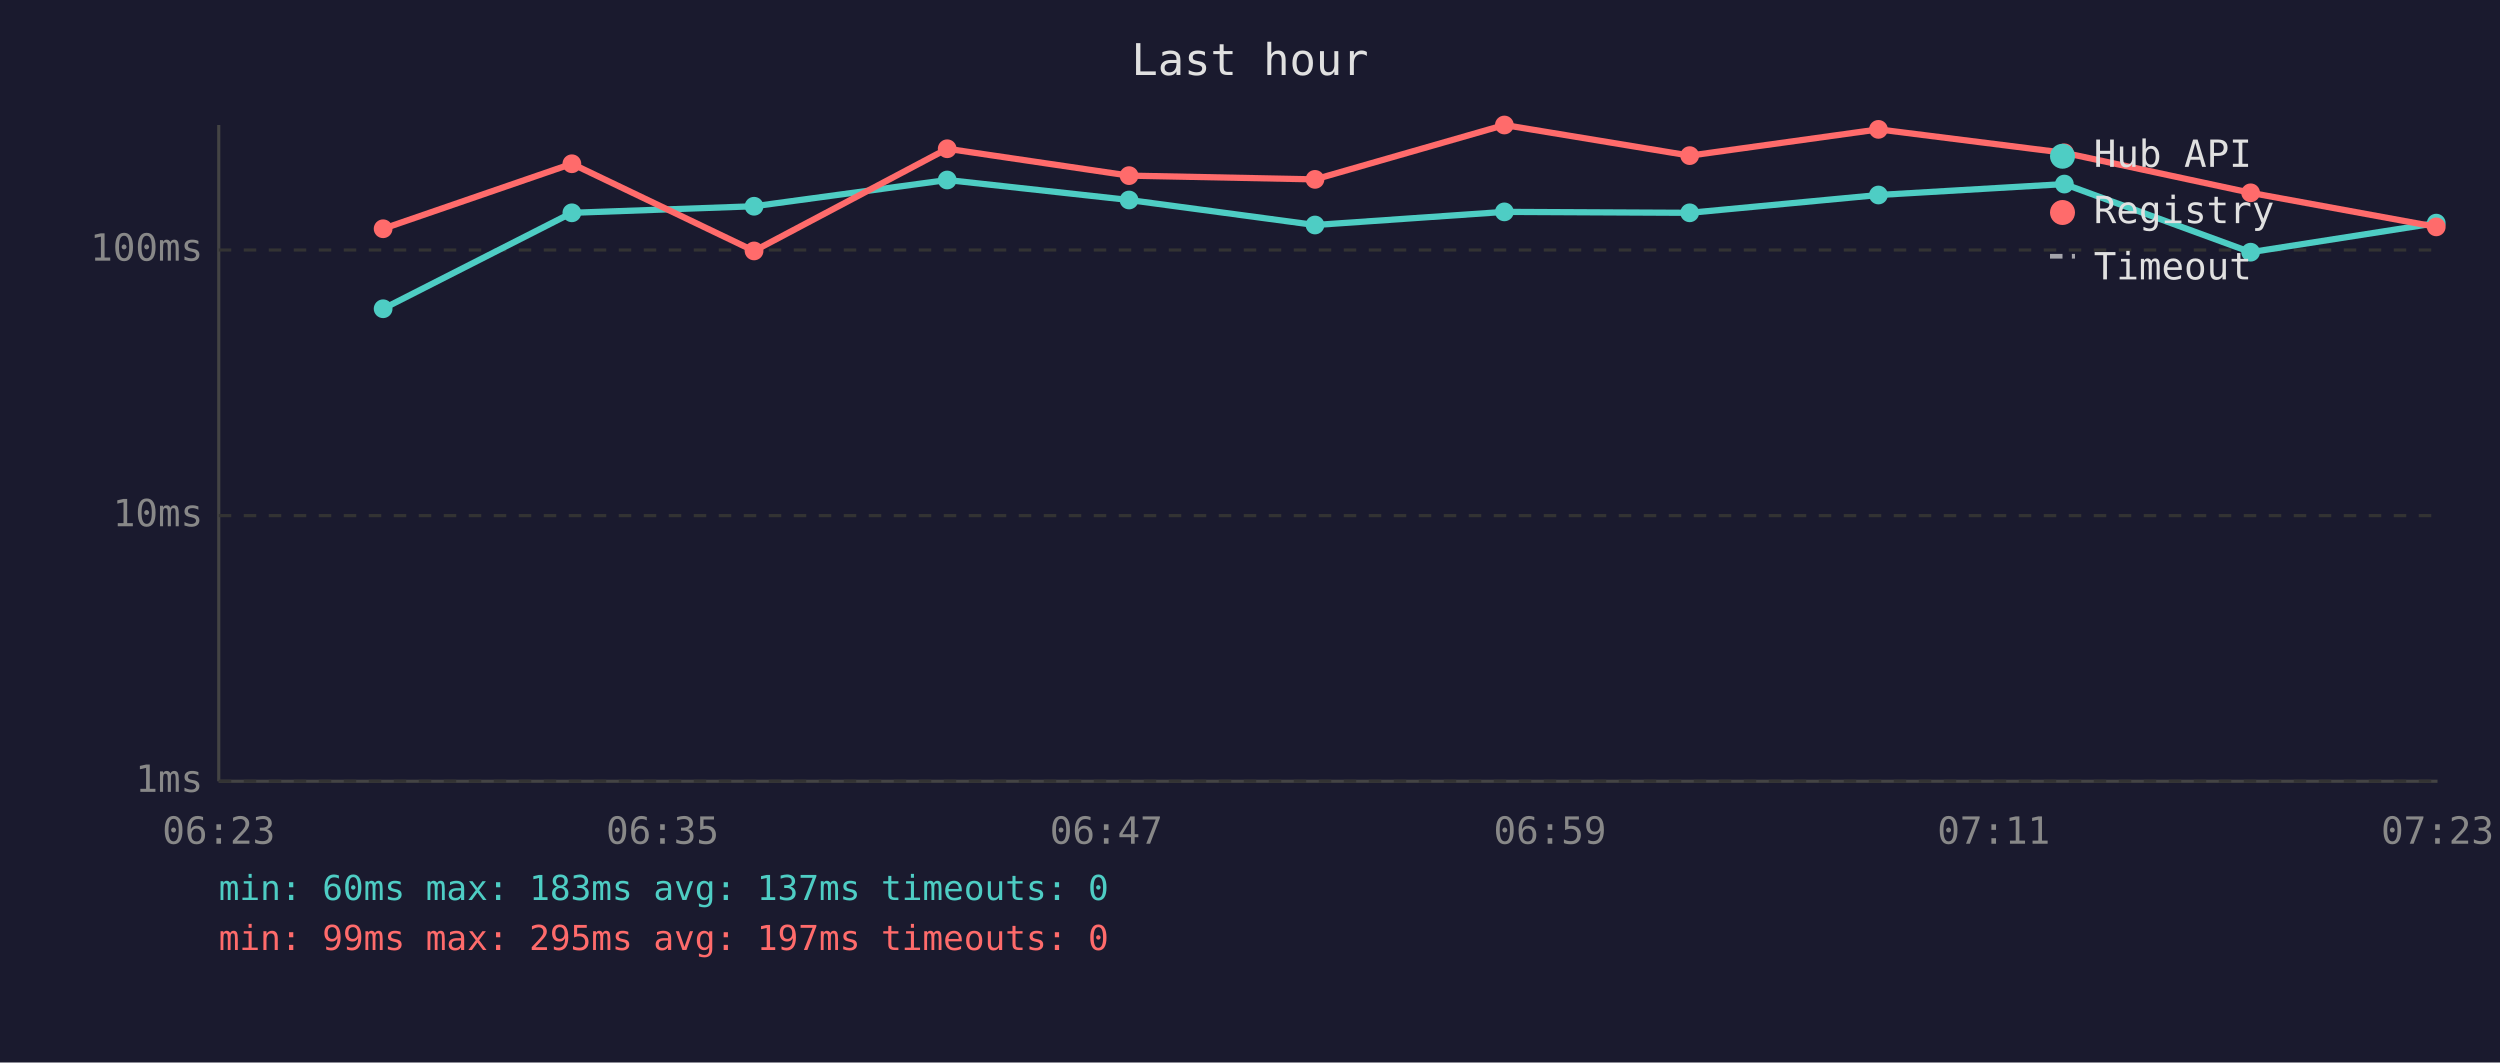
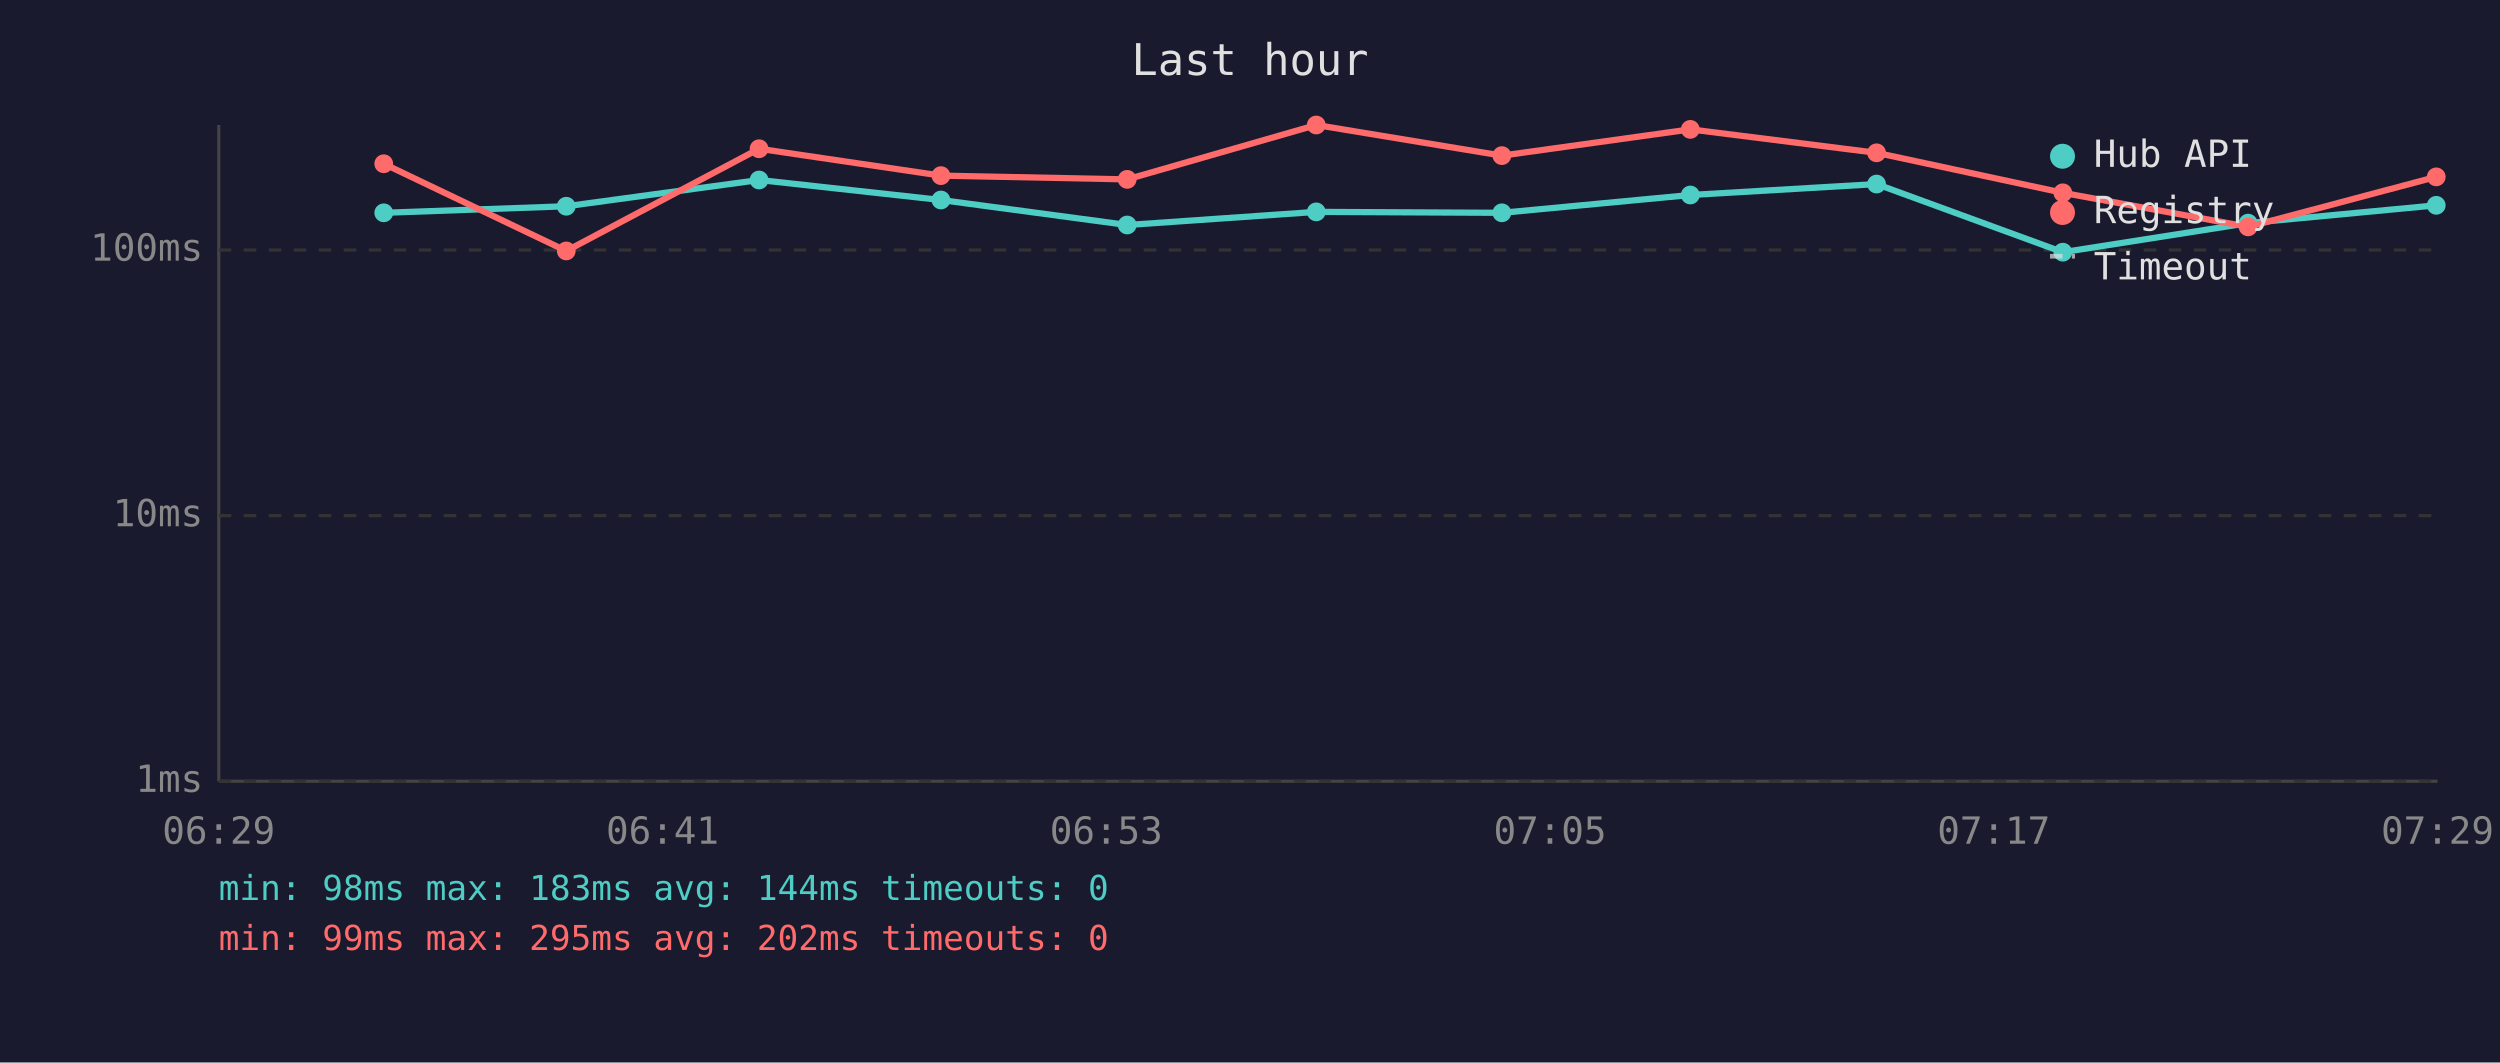
<svg xmlns="http://www.w3.org/2000/svg" viewBox="0 0 800 340" font-family="monospace" font-size="12">
  <rect width="800" height="340" fill="#1a1a2e" />
  <text x="400" y="24" fill="#e0e0e0" font-size="14" text-anchor="middle">Last hour</text>
  <line x1="70" y1="40" x2="70" y2="250" stroke="#444" stroke-width="1" />
  <line x1="70" y1="250" x2="780" y2="250" stroke="#444" stroke-width="1" />
  <line x1="70" y1="250" x2="780" y2="250" stroke="#333" stroke-width="1" stroke-dasharray="4" />
  <text x="65" y="250" fill="#888" text-anchor="end" dominant-baseline="middle">1ms</text>
  <line x1="70" y1="165" x2="780" y2="165" stroke="#333" stroke-width="1" stroke-dasharray="4" />
  <text x="65" y="165" fill="#888" text-anchor="end" dominant-baseline="middle">10ms</text>
  <line x1="70" y1="80" x2="780" y2="80" stroke="#333" stroke-width="1" stroke-dasharray="4" />
  <text x="65" y="80" fill="#888" text-anchor="end" dominant-baseline="middle">100ms</text>
-   <text x="70" y="270" fill="#888" text-anchor="middle">06:23</text>
-   <text x="212" y="270" fill="#888" text-anchor="middle">06:35</text>
-   <text x="354" y="270" fill="#888" text-anchor="middle">06:47</text>
-   <text x="496" y="270" fill="#888" text-anchor="middle">06:59</text>
-   <text x="638" y="270" fill="#888" text-anchor="middle">07:11</text>
-   <text x="780" y="270" fill="#888" text-anchor="middle">07:23</text>
-   <polyline points="122.6,98.8 183.0,68.1 241.3,66.0 303.1,57.6 361.3,64.0 420.8,72.0 481.4,67.8 540.7,68.1 601.1,62.4 660.6,58.9 720.2,80.7 779.6,71.4" fill="none" stroke="#4ecdc4" stroke-width="2" opacity="1" />
-   <circle cx="122.6" cy="98.8" r="3" fill="#4ecdc4" />
-   <circle cx="183.0" cy="68.1" r="3" fill="#4ecdc4" />
-   <circle cx="241.3" cy="66.0" r="3" fill="#4ecdc4" />
-   <circle cx="303.1" cy="57.6" r="3" fill="#4ecdc4" />
-   <circle cx="361.3" cy="64.0" r="3" fill="#4ecdc4" />
-   <circle cx="420.8" cy="72.0" r="3" fill="#4ecdc4" />
-   <circle cx="481.4" cy="67.8" r="3" fill="#4ecdc4" />
-   <circle cx="540.7" cy="68.1" r="3" fill="#4ecdc4" />
-   <circle cx="601.1" cy="62.4" r="3" fill="#4ecdc4" />
-   <circle cx="660.6" cy="58.9" r="3" fill="#4ecdc4" />
-   <circle cx="720.2" cy="80.7" r="3" fill="#4ecdc4" />
-   <circle cx="779.6" cy="71.4" r="3" fill="#4ecdc4" />
-   <polyline points="122.6,73.2 183.0,52.4 241.3,80.3 303.1,47.6 361.3,56.2 420.8,57.4 481.4,40.0 540.7,49.8 601.1,41.4 660.6,48.9 720.2,61.7 779.6,72.6" fill="none" stroke="#ff6b6b" stroke-width="2" opacity="1" />
-   <circle cx="122.6" cy="73.2" r="3" fill="#ff6b6b" />
-   <circle cx="183.0" cy="52.4" r="3" fill="#ff6b6b" />
-   <circle cx="241.3" cy="80.3" r="3" fill="#ff6b6b" />
-   <circle cx="303.1" cy="47.6" r="3" fill="#ff6b6b" />
-   <circle cx="361.3" cy="56.2" r="3" fill="#ff6b6b" />
-   <circle cx="420.8" cy="57.4" r="3" fill="#ff6b6b" />
-   <circle cx="481.4" cy="40.0" r="3" fill="#ff6b6b" />
-   <circle cx="540.7" cy="49.8" r="3" fill="#ff6b6b" />
-   <circle cx="601.1" cy="41.4" r="3" fill="#ff6b6b" />
-   <circle cx="660.6" cy="48.9" r="3" fill="#ff6b6b" />
-   <circle cx="720.2" cy="61.7" r="3" fill="#ff6b6b" />
-   <circle cx="779.6" cy="72.6" r="3" fill="#ff6b6b" />
+   <text x="70" y="270" fill="#888" text-anchor="middle">06:29</text>
+   <text x="212" y="270" fill="#888" text-anchor="middle">06:41</text>
+   <text x="354" y="270" fill="#888" text-anchor="middle">06:53</text>
+   <text x="496" y="270" fill="#888" text-anchor="middle">07:05</text>
+   <text x="638" y="270" fill="#888" text-anchor="middle">07:17</text>
+   <text x="780" y="270" fill="#888" text-anchor="middle">07:29</text>
+   <polyline points="122.8,68.1 181.2,66.0 242.9,57.6 301.1,64.0 360.7,72.0 421.2,67.8 480.6,68.1 540.9,62.4 600.5,58.9 660.1,80.7 719.4,71.4 779.6,65.7" fill="none" stroke="#4ecdc4" stroke-width="2" opacity="1" />
+   <circle cx="122.8" cy="68.1" r="3" fill="#4ecdc4" />
+   <circle cx="181.2" cy="66.0" r="3" fill="#4ecdc4" />
+   <circle cx="242.9" cy="57.6" r="3" fill="#4ecdc4" />
+   <circle cx="301.1" cy="64.0" r="3" fill="#4ecdc4" />
+   <circle cx="360.7" cy="72.0" r="3" fill="#4ecdc4" />
+   <circle cx="421.2" cy="67.8" r="3" fill="#4ecdc4" />
+   <circle cx="480.6" cy="68.1" r="3" fill="#4ecdc4" />
+   <circle cx="540.9" cy="62.4" r="3" fill="#4ecdc4" />
+   <circle cx="600.5" cy="58.9" r="3" fill="#4ecdc4" />
+   <circle cx="660.1" cy="80.7" r="3" fill="#4ecdc4" />
+   <circle cx="719.4" cy="71.4" r="3" fill="#4ecdc4" />
+   <circle cx="779.6" cy="65.7" r="3" fill="#4ecdc4" />
+   <polyline points="122.8,52.4 181.2,80.3 242.9,47.6 301.1,56.2 360.7,57.4 421.2,40.0 480.6,49.8 540.9,41.4 600.5,48.9 660.1,61.7 719.4,72.6 779.6,56.6" fill="none" stroke="#ff6b6b" stroke-width="2" opacity="1" />
+   <circle cx="122.8" cy="52.4" r="3" fill="#ff6b6b" />
+   <circle cx="181.2" cy="80.3" r="3" fill="#ff6b6b" />
+   <circle cx="242.9" cy="47.6" r="3" fill="#ff6b6b" />
+   <circle cx="301.1" cy="56.2" r="3" fill="#ff6b6b" />
+   <circle cx="360.7" cy="57.4" r="3" fill="#ff6b6b" />
+   <circle cx="421.2" cy="40.0" r="3" fill="#ff6b6b" />
+   <circle cx="480.6" cy="49.8" r="3" fill="#ff6b6b" />
+   <circle cx="540.9" cy="41.4" r="3" fill="#ff6b6b" />
+   <circle cx="600.5" cy="48.9" r="3" fill="#ff6b6b" />
+   <circle cx="660.1" cy="61.7" r="3" fill="#ff6b6b" />
+   <circle cx="719.4" cy="72.6" r="3" fill="#ff6b6b" />
+   <circle cx="779.6" cy="56.6" r="3" fill="#ff6b6b" />
  <circle cx="660" cy="50" r="4" fill="#4ecdc4" />
  <text x="670" y="50" fill="#e0e0e0" dominant-baseline="middle">Hub API</text>
  <circle cx="660" cy="68" r="4" fill="#ff6b6b" />
  <text x="670" y="68" fill="#e0e0e0" dominant-baseline="middle">Registry</text>
  <line x1="656" y1="82" x2="664" y2="82" stroke="#e0e0e0" stroke-width="1.5" stroke-dasharray="4,3" opacity="0.7" />
  <text x="670" y="86" fill="#e0e0e0" dominant-baseline="middle">Timeout</text>
-   <text x="70" y="288" fill="#4ecdc4" font-size="11">min: 60ms  max: 183ms  avg: 137ms  timeouts: 0</text>
-   <text x="70" y="304" fill="#ff6b6b" font-size="11">min: 99ms  max: 295ms  avg: 197ms  timeouts: 0</text>
+   <text x="70" y="288" fill="#4ecdc4" font-size="11">min: 98ms  max: 183ms  avg: 144ms  timeouts: 0</text>
+   <text x="70" y="304" fill="#ff6b6b" font-size="11">min: 99ms  max: 295ms  avg: 202ms  timeouts: 0</text>
</svg>
